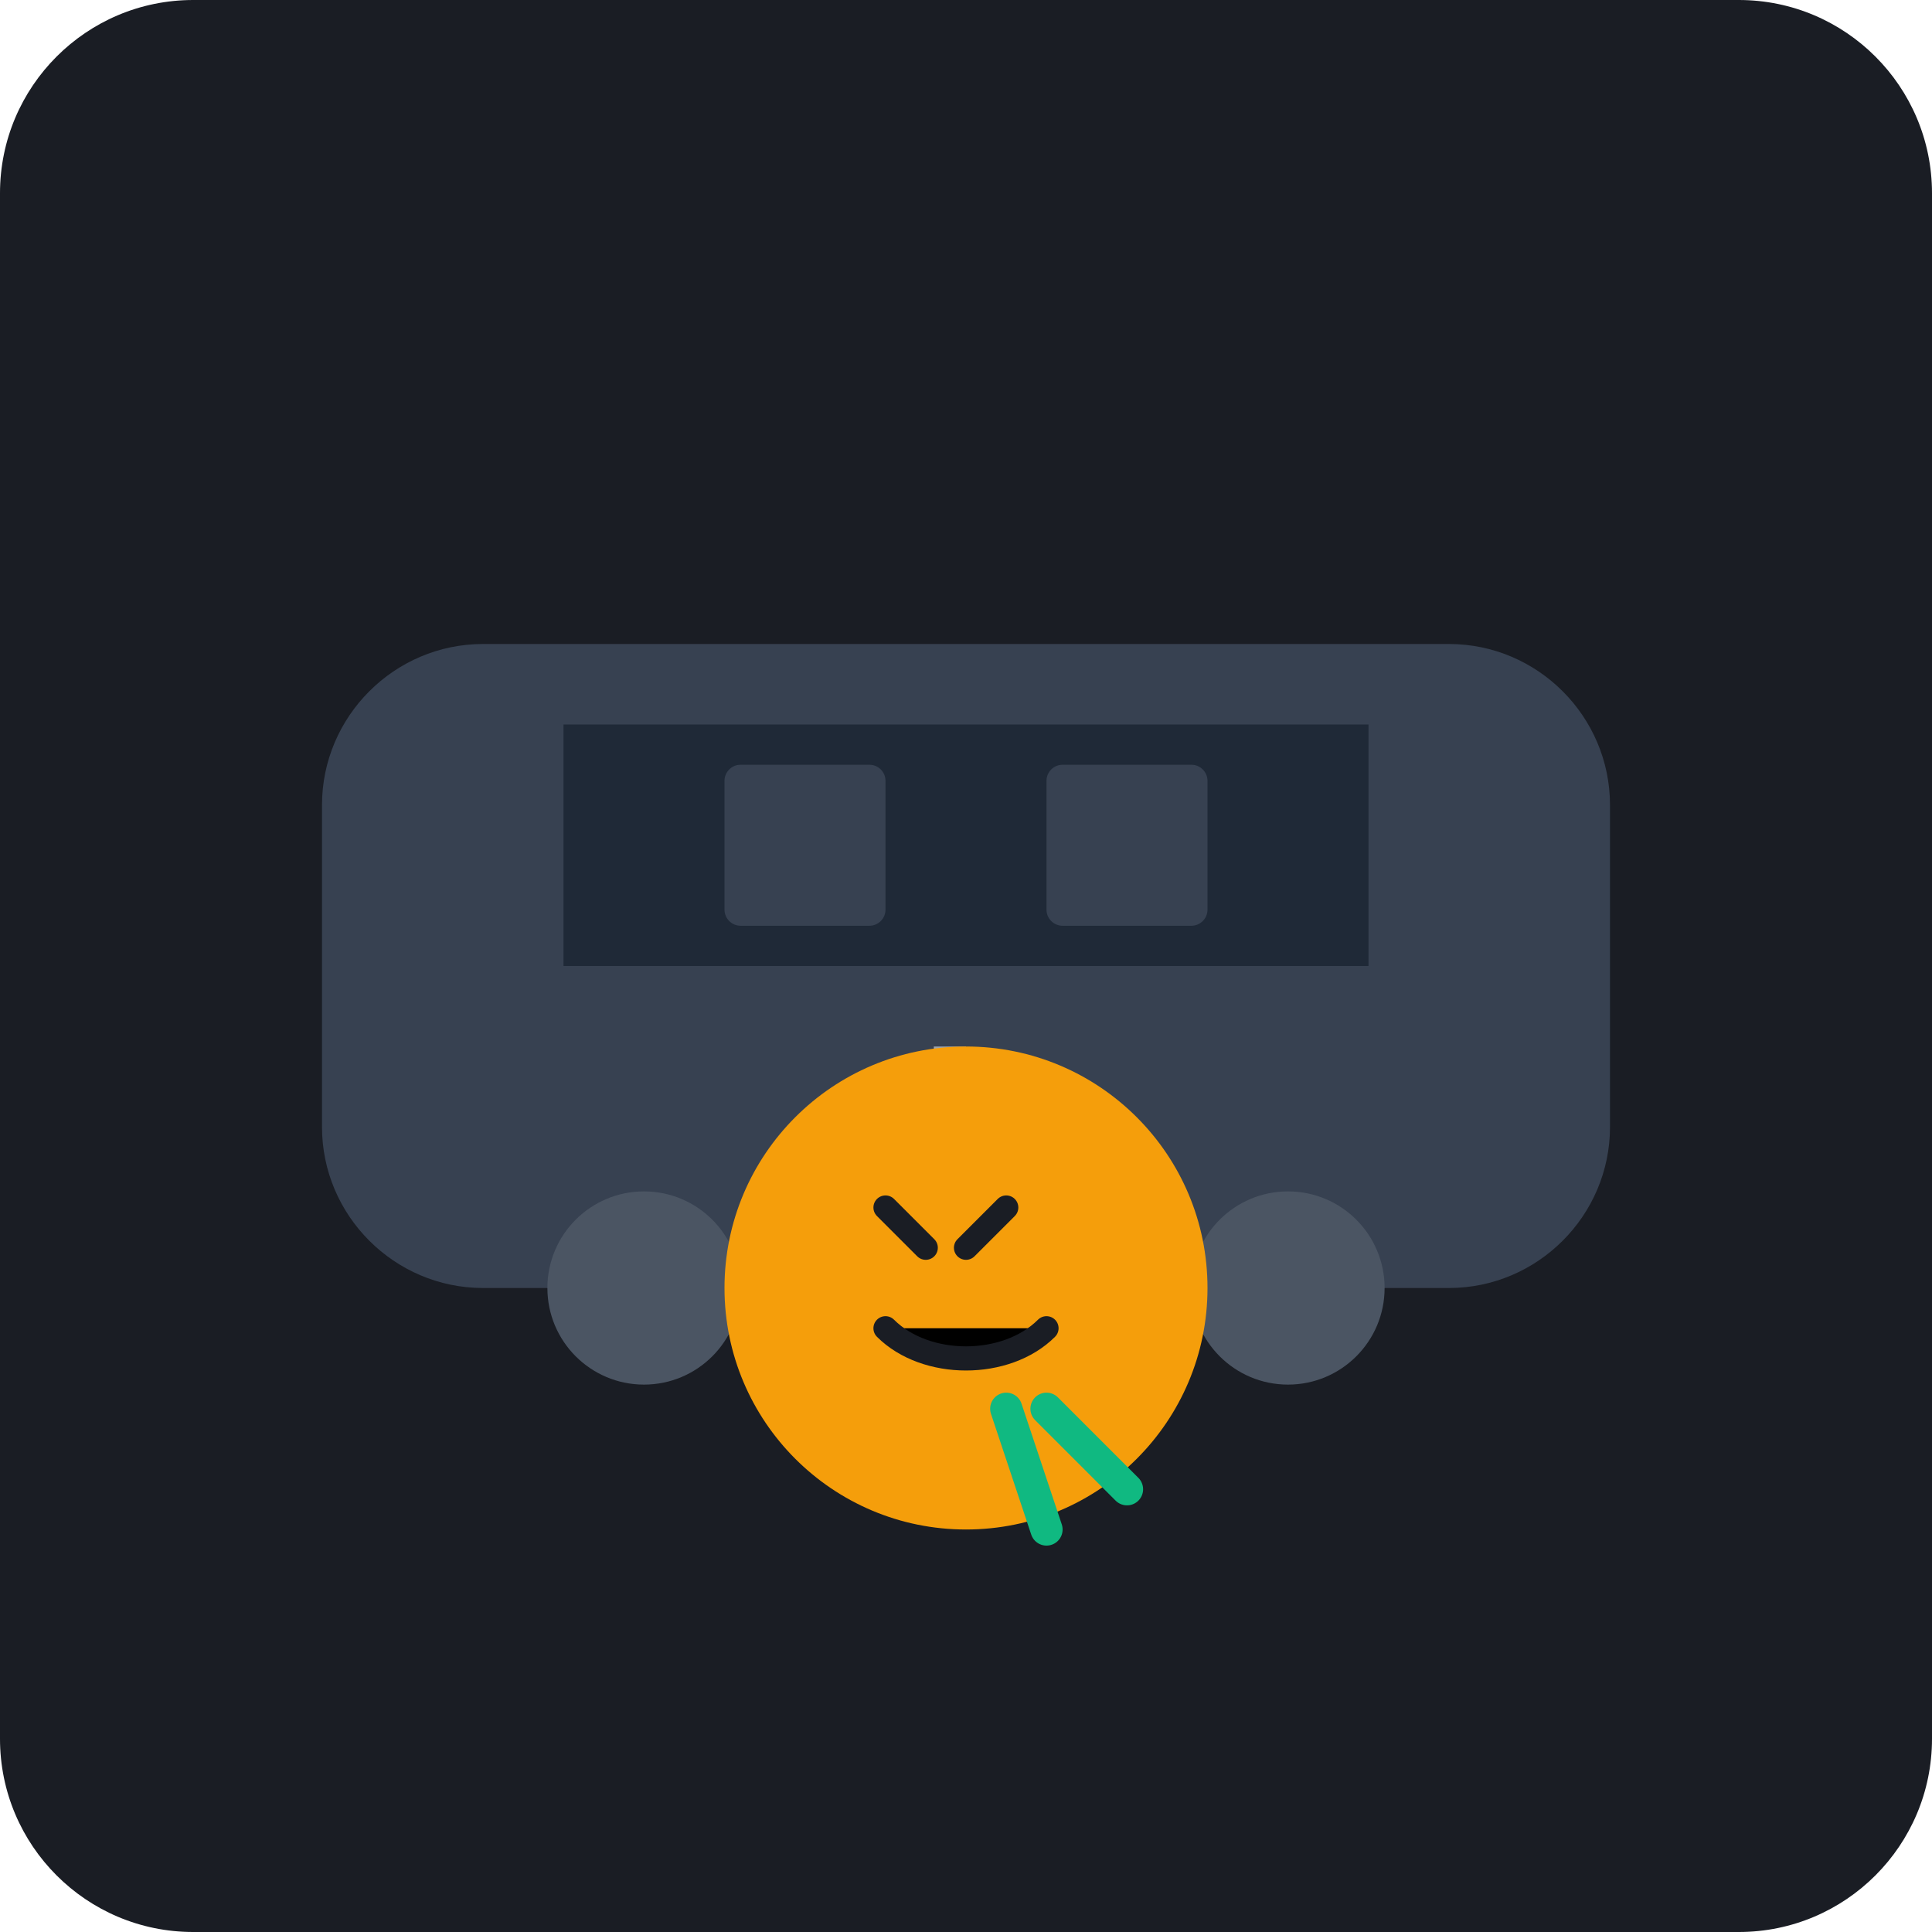
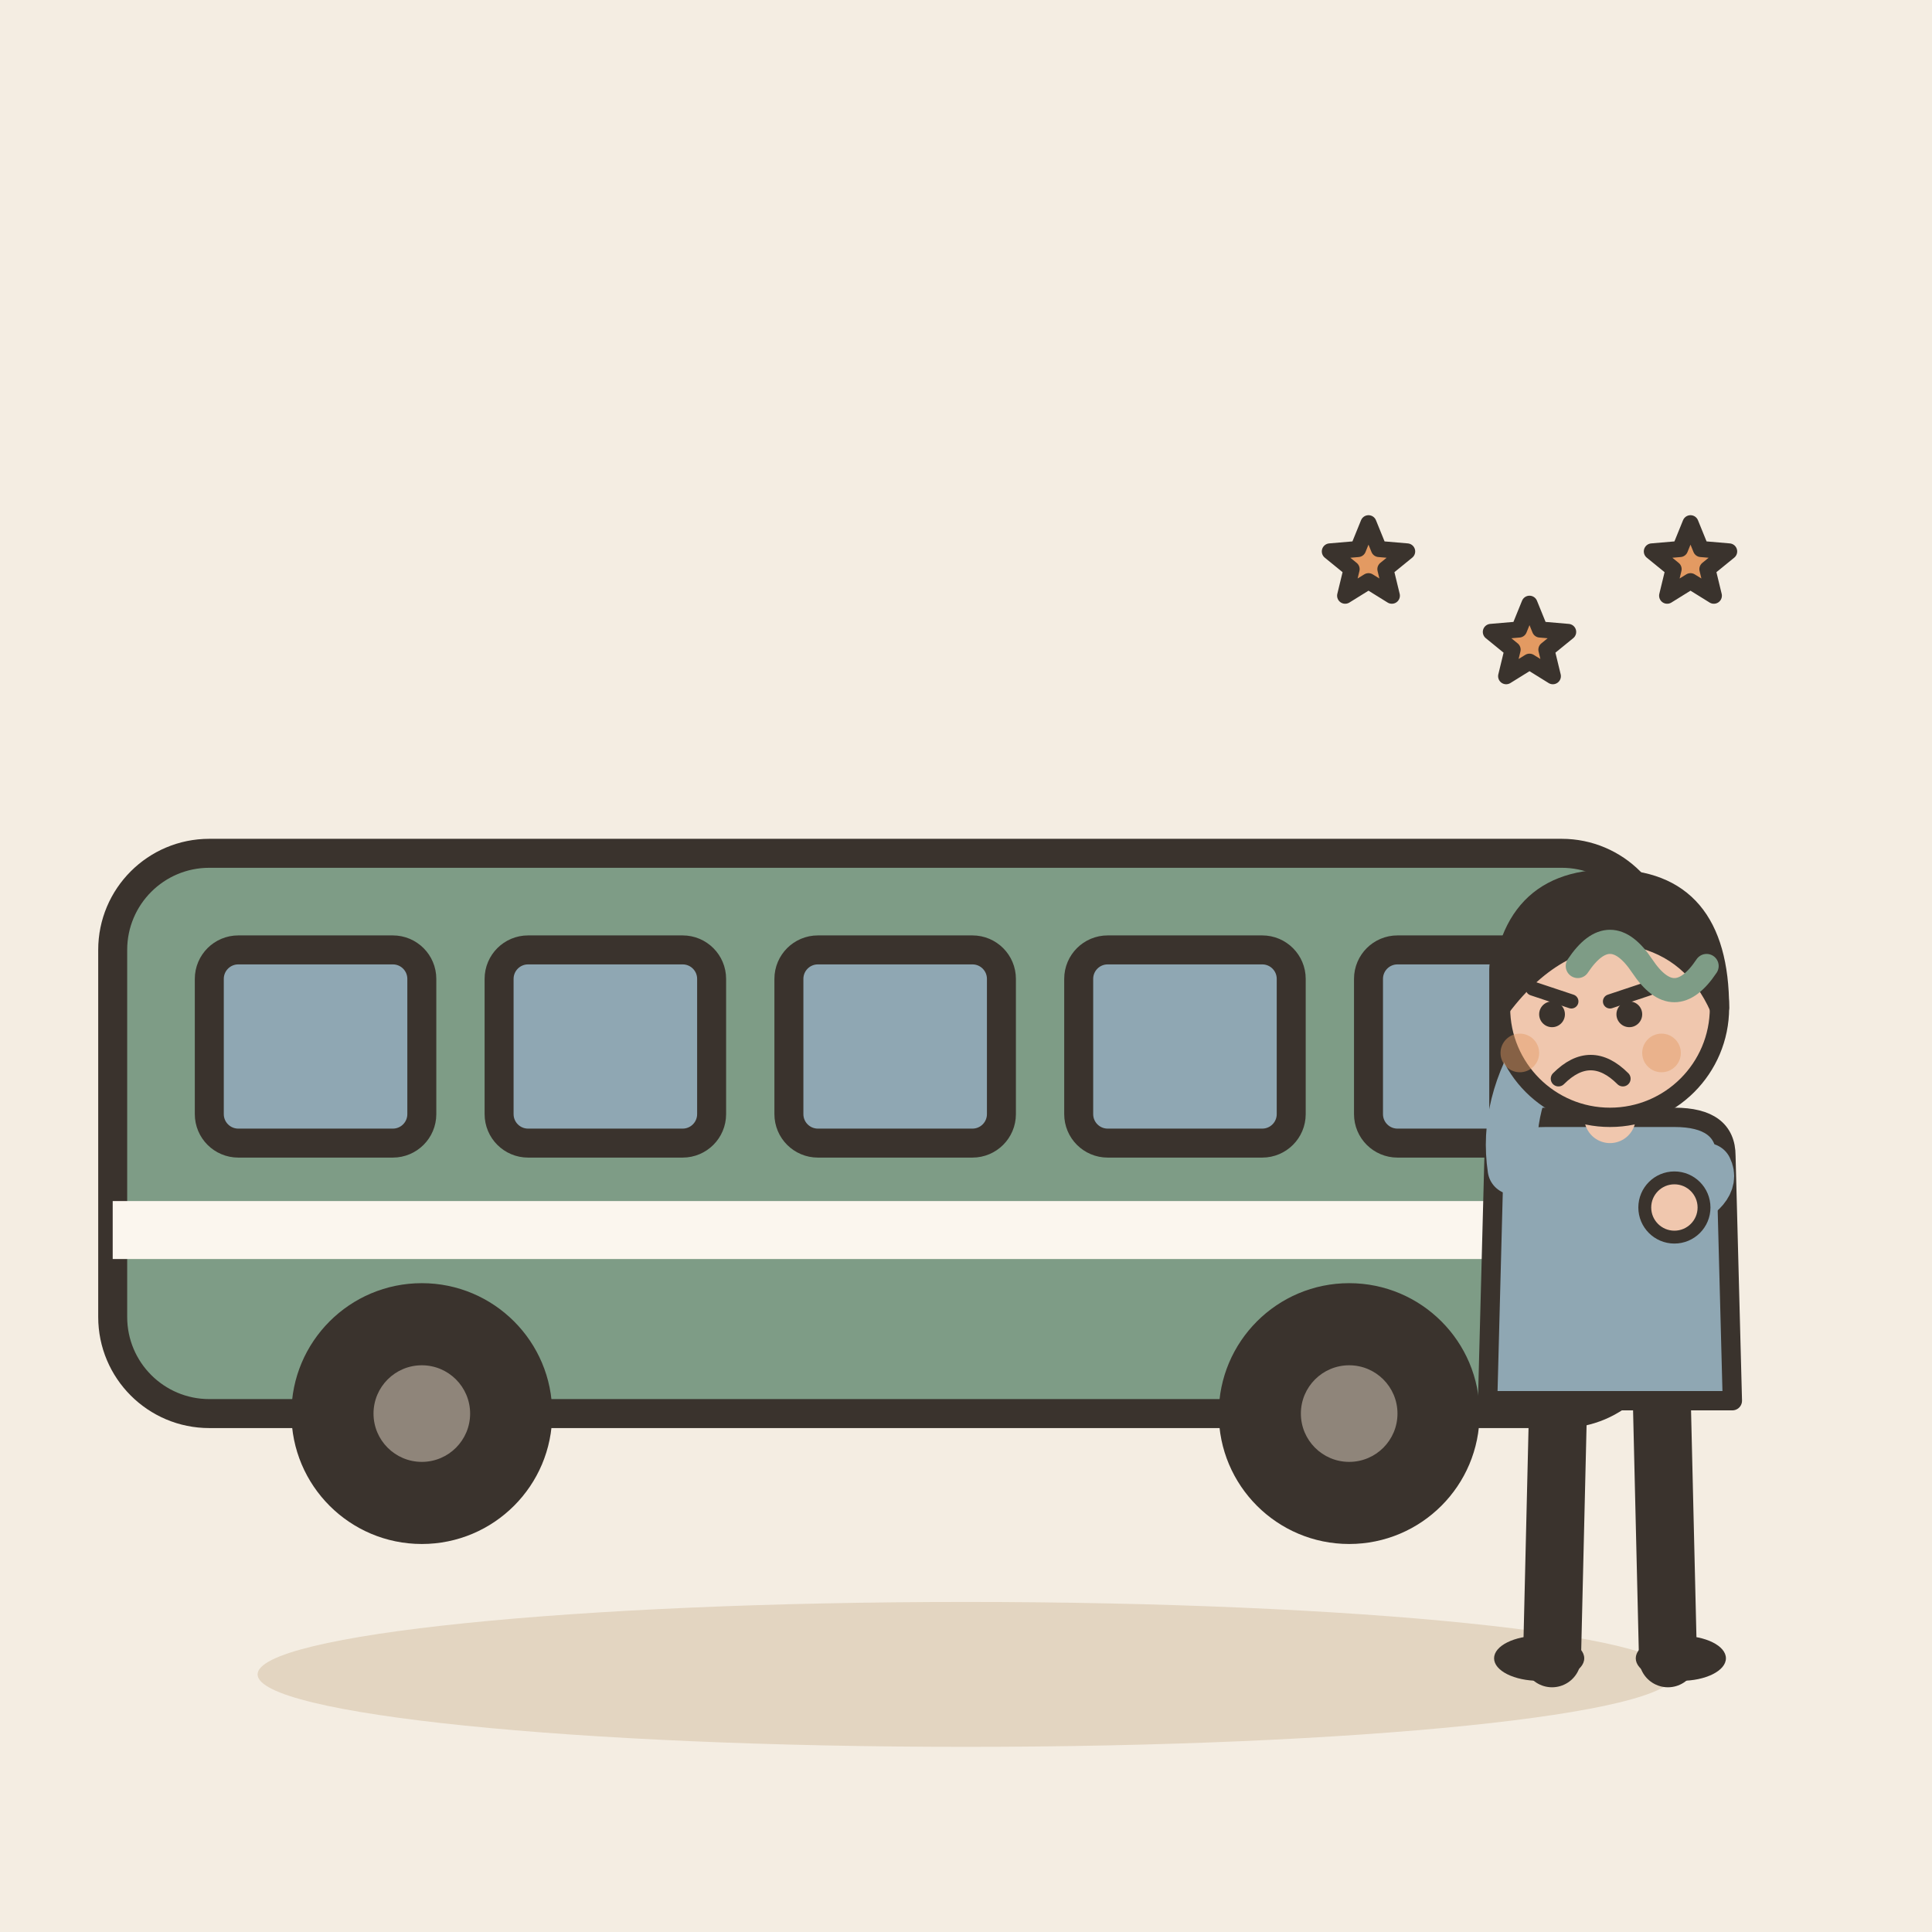
- <svg xmlns="http://www.w3.org/2000/svg" viewBox="0 0 240 240">
-   <rect width="240" height="240" rx="24" fill="#1A1D24" />
-   <g transform="translate(40, 60)">
-     <path d="M140 100H20c-11 0-20-9-20-20V40c0-11 9-20 20-20h120c11 0 20 9 20 20v40c0 11-9 20-20 20z" fill="#374151" />
-     <ellipse cx="40" cy="100" rx="12" ry="12" fill="#4B5563" />
-     <ellipse cx="120" cy="100" rx="12" ry="12" fill="#4B5563" />
-     <path d="M30 30h100v30H30z" fill="#1F2937" />
-     <rect x="50" y="35" width="20" height="20" rx="2" fill="#374151" />
-     <rect x="90" y="35" width="20" height="20" rx="2" fill="#374151" />
-     <path d="M80 70h-4v20h4z" fill="#9CA3AF" />
+ <svg xmlns="http://www.w3.org/2000/svg" viewBox="0 0 240 240" data-style="editorial">
+   <rect width="240" height="240" fill="#F4EDE2" />
+   <ellipse cx="120" cy="208" rx="88" ry="9" fill="#E3D5C1" />
+   <g transform="translate(110 190) scale(1.2 1.2)">
+     <rect x="-80" y="-70" width="160" height="58" rx="10" fill="#7E9C86" stroke="#3A332D" stroke-width="3" stroke-linecap="round" stroke-linejoin="round" />
+     <rect x="-70" y="-60" width="22" height="20" rx="3" fill="#8FA7B3" stroke="#3A332D" stroke-width="3" stroke-linecap="round" stroke-linejoin="round" />
+     <rect x="-40" y="-60" width="22" height="20" rx="3" fill="#8FA7B3" stroke="#3A332D" stroke-width="3" stroke-linecap="round" stroke-linejoin="round" />
+     <rect x="-10" y="-60" width="22" height="20" rx="3" fill="#8FA7B3" stroke="#3A332D" stroke-width="3" stroke-linecap="round" stroke-linejoin="round" />
+     <rect x="20" y="-60" width="22" height="20" rx="3" fill="#8FA7B3" stroke="#3A332D" stroke-width="3" stroke-linecap="round" stroke-linejoin="round" />
+     <rect x="50" y="-60" width="22" height="20" rx="3" fill="#8FA7B3" stroke="#3A332D" stroke-width="3" stroke-linecap="round" stroke-linejoin="round" />
+     <rect x="64" y="-60" width="10" height="40" rx="2" fill="#8FA7B3" stroke="#3A332D" stroke-width="3" stroke-linecap="round" stroke-linejoin="round" />
+     <circle cx="-48" cy="-12" r="12" fill="#3A332D" stroke="#3A332D" stroke-width="3" stroke-linecap="round" stroke-linejoin="round" />
+     <circle cx="-48" cy="-12" r="5" fill="#8F857A" />
+     <circle cx="48" cy="-12" r="12" fill="#3A332D" stroke="#3A332D" stroke-width="3" stroke-linecap="round" stroke-linejoin="round" />
+     <circle cx="48" cy="-12" r="5" fill="#8F857A" />
+     <rect x="-80" y="-34" width="160" height="6" rx="0" fill="#FBF6EE" />
  </g>
-   <g transform="translate(100, 140)">
-     <circle cx="20" cy="20" r="30" fill="#F59E0B" />
-     <path d="M10 10l5 5m10-5l-5 5" stroke="#1A1D24" stroke-width="3" stroke-linecap="round" />
-     <path d="M10 25c5 5 15 5 20 0" stroke="#1A1D24" stroke-width="3" stroke-linecap="round" />
-     <path d="M25 35l5 15M30 35l10 10" stroke="#10B981" stroke-width="4" stroke-linecap="round" />
+   <g transform="translate(200 206) scale(0.8 0.8)">
+     <path d="M-8 -42L-9 0" stroke="#3A332D" stroke-width="9" stroke-linecap="round" fill="none" />
+     <path d="M8 -42L9 0" stroke="#3A332D" stroke-width="9" stroke-linecap="round" fill="none" />
+     <ellipse cx="-11" cy="0" rx="7" ry="3.5" fill="#3A332D" />
+     <ellipse cx="11" cy="0" rx="7" ry="3.5" fill="#3A332D" />
+     <path d="M-18 -78Q-18 -84 -10 -84L10 -84Q18 -84 18 -78L19 -40L-19 -40Z" fill="#8FA7B3" stroke="#3A332D" stroke-width="3" stroke-linecap="round" stroke-linejoin="round" />
+     <path d="M-15 -76Q-16.5 -86 -10 -96" fill="none" stroke="#8FA7B3" stroke-width="8" stroke-linecap="round" stroke-linejoin="round" />
+     <circle cx="-10" cy="-96" r="4.6" fill="#F0C7AE" stroke="#3A332D" stroke-linecap="round" stroke-linejoin="round" stroke-width="2" />
+     <path d="M15 -76Q16.5 -73 10 -70" fill="none" stroke="#8FA7B3" stroke-width="8" stroke-linecap="round" stroke-linejoin="round" />
+     <circle cx="10" cy="-70" r="4.6" fill="#F0C7AE" stroke="#3A332D" stroke-linecap="round" stroke-linejoin="round" stroke-width="2" />
+     <path d="M0 -84L0 -88" stroke="#F0C7AE" stroke-width="8" stroke-linecap="round" fill="none" />
+     <circle cx="0" cy="-101" r="17" fill="#F0C7AE" stroke="#3A332D" stroke-width="3" stroke-linecap="round" stroke-linejoin="round" />
+     <path d="M-17 -101Q-17 -121 0 -121Q17 -121 17 -101Q13 -110 4 -112Q-8 -113 -17 -101Z" fill="#3A332D" stroke="#3A332D" stroke-width="3" stroke-linecap="round" stroke-linejoin="round" />
+     <path d="M-12 -104L-6 -102" fill="none" stroke="#3A332D" stroke-width="2.2" stroke-linecap="round" stroke-linejoin="round" />
+     <path d="M6 -104L0 -102" fill="none" stroke="#3A332D" stroke-width="2.2" stroke-linecap="round" stroke-linejoin="round" />
+     <circle cx="-9" cy="-100" r="2" fill="#3A332D" />
+     <circle cx="3" cy="-100" r="2" fill="#3A332D" />
+     <path d="M-8 -90Q-3 -95 2 -90" fill="none" stroke="#3A332D" stroke-width="2.4" stroke-linecap="round" stroke-linejoin="round" />
+     <circle cx="-14" cy="-94" r="3" fill="#E39A62" opacity="0.45" />
+     <circle cx="8" cy="-94" r="3" fill="#E39A62" opacity="0.45" />
  </g>
+   <path d="M170.0 65.0L171.3 68.2L174.8 68.5L172.1 70.7L172.9 74.0L170.0 72.2L167.1 74.0L167.9 70.7L165.2 68.5L168.7 68.2Z" fill="#E39A62" stroke="#3A332D" stroke-width="2" stroke-linecap="round" stroke-linejoin="round" />
+   <path d="M190.0 75.0L191.3 78.2L194.8 78.5L192.1 80.7L192.9 84.0L190.0 82.2L187.1 84.0L187.9 80.7L185.2 78.5L188.7 78.2Z" fill="#E39A62" stroke="#3A332D" stroke-width="2" stroke-linecap="round" stroke-linejoin="round" />
+   <path d="M210.0 65.0L211.3 68.2L214.8 68.5L212.1 70.7L212.9 74.0L210.0 72.2L207.1 74.0L207.9 70.7L205.2 68.5L208.7 68.2Z" fill="#E39A62" stroke="#3A332D" stroke-width="2" stroke-linecap="round" stroke-linejoin="round" />
+   <path d="M196 120q4 -6 8 0q4 6 8 0" fill="none" stroke="#7E9C86" stroke-width="3" stroke-linecap="round" stroke-linejoin="round" />
</svg>
